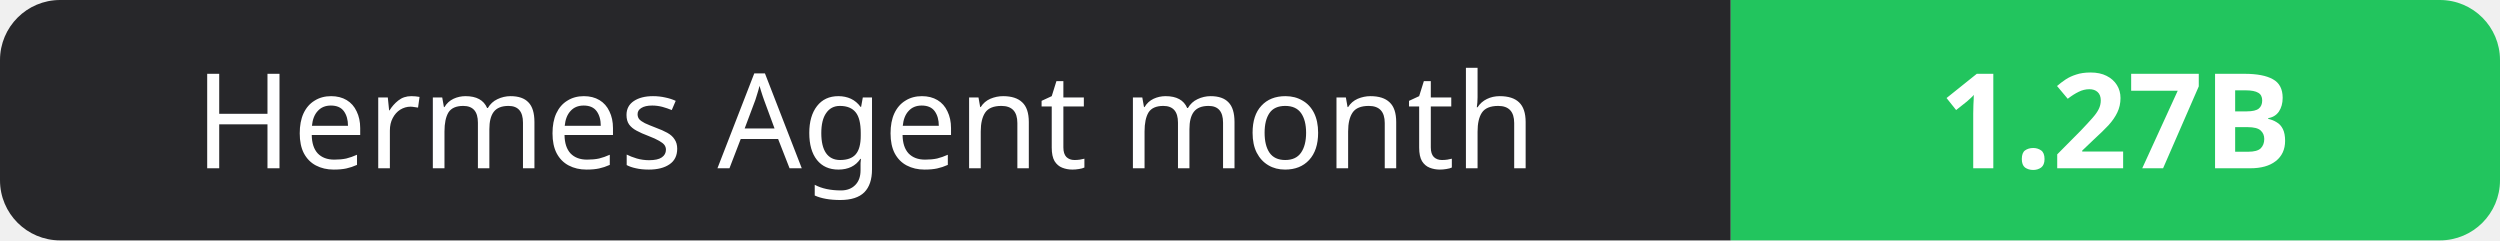
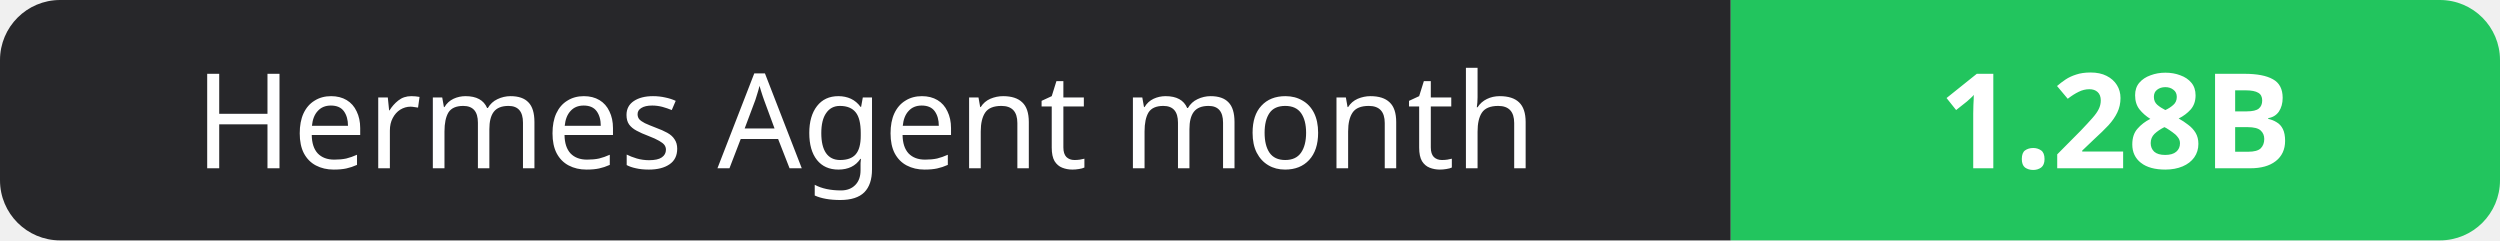
- <svg xmlns="http://www.w3.org/2000/svg" width="208" height="20" role="img" aria-label="Hermes Agent month: 1.27B">
+ <svg xmlns="http://www.w3.org/2000/svg" width="208" height="20" role="img" aria-label="Hermes Agent month: 1.28B">
  <clipPath id="r">
    <rect width="208" height="20" rx="5" fill="#fff" />
  </clipPath>
  <g clip-path="url(#r)">
    <rect width="144" height="20" fill="#27272a" />
    <rect x="144" width="64" height="20" fill="#22c55e" />
  </g>
  <g fill="#fff" text-anchor="middle" font-family="Verdana,Geneva,sans-serif" font-size="11">
    <text x="72.0" y="14">Hermes Agent month</text>
-     <text x="176.0" y="14" font-weight="700">1.27B</text>
+     <text x="176.0" y="14" font-weight="700">1.28B</text>
  </g>
</svg>
